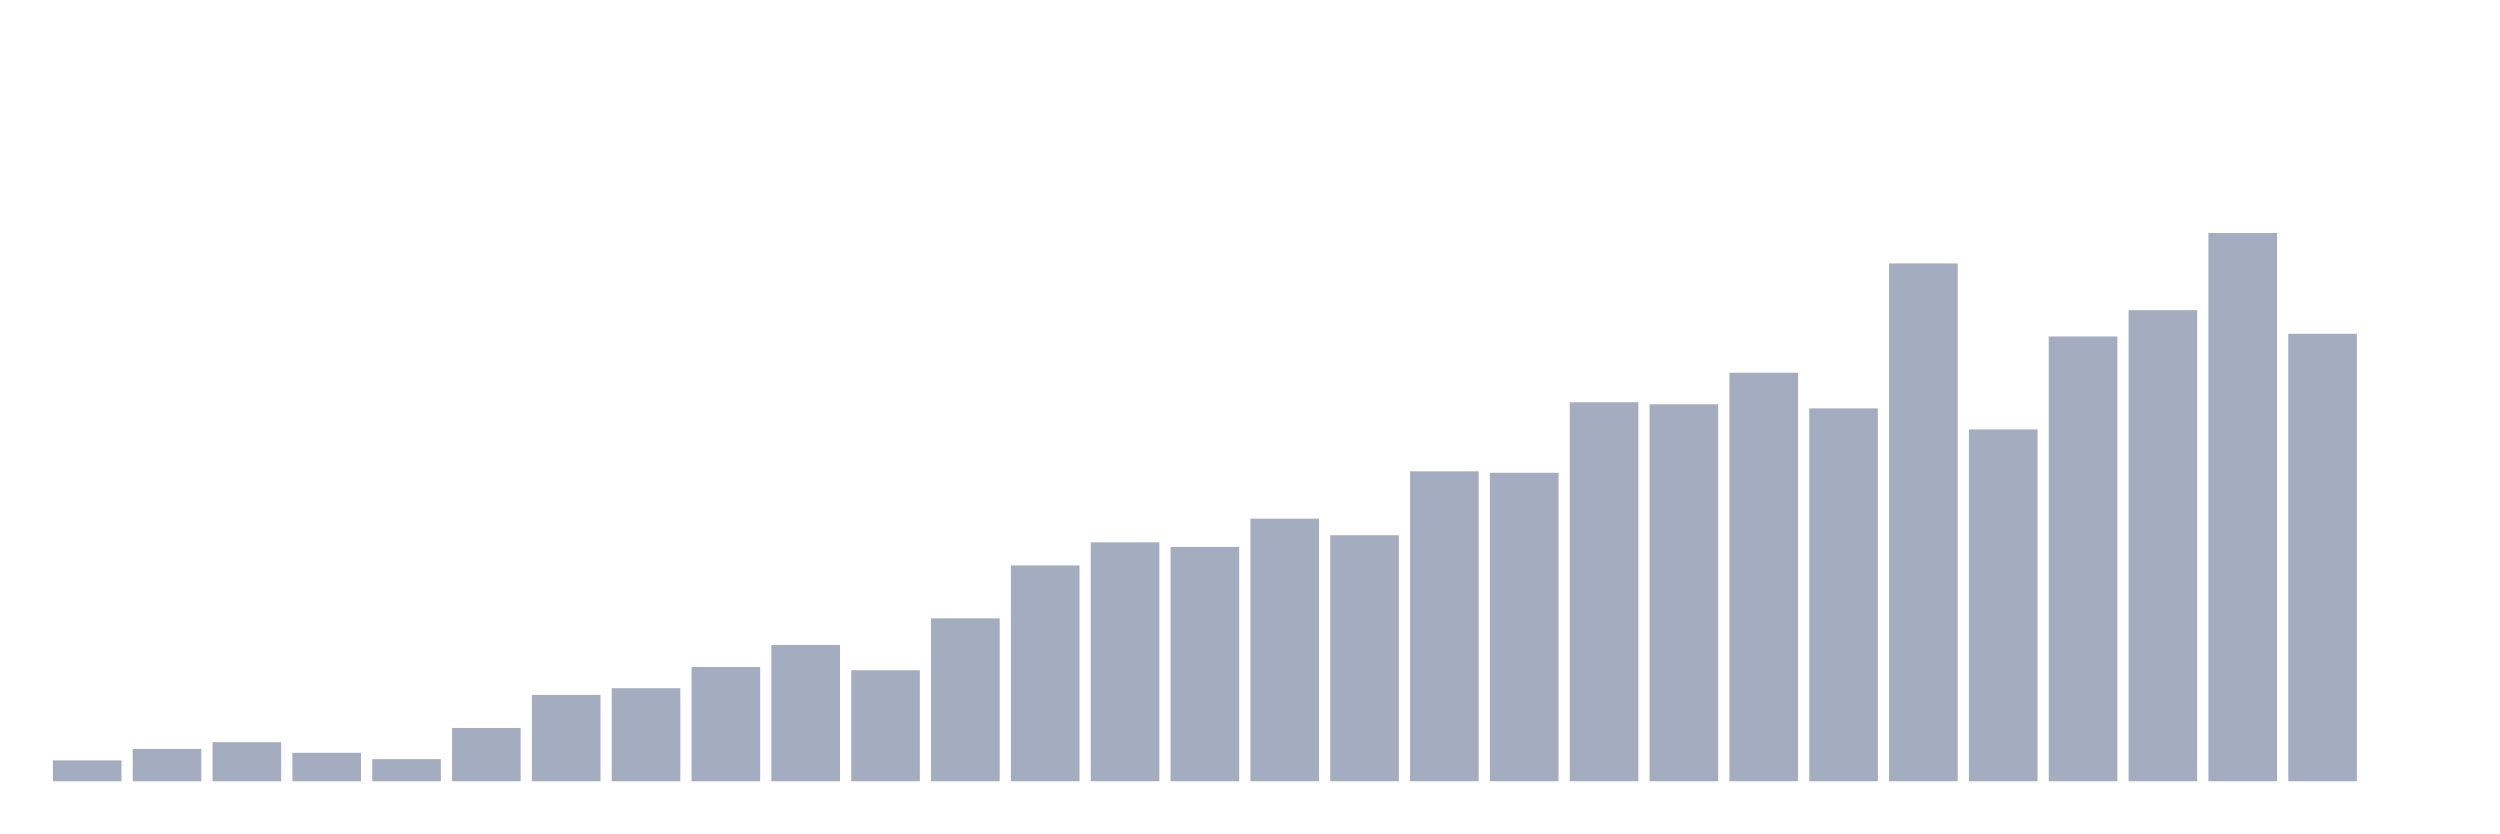
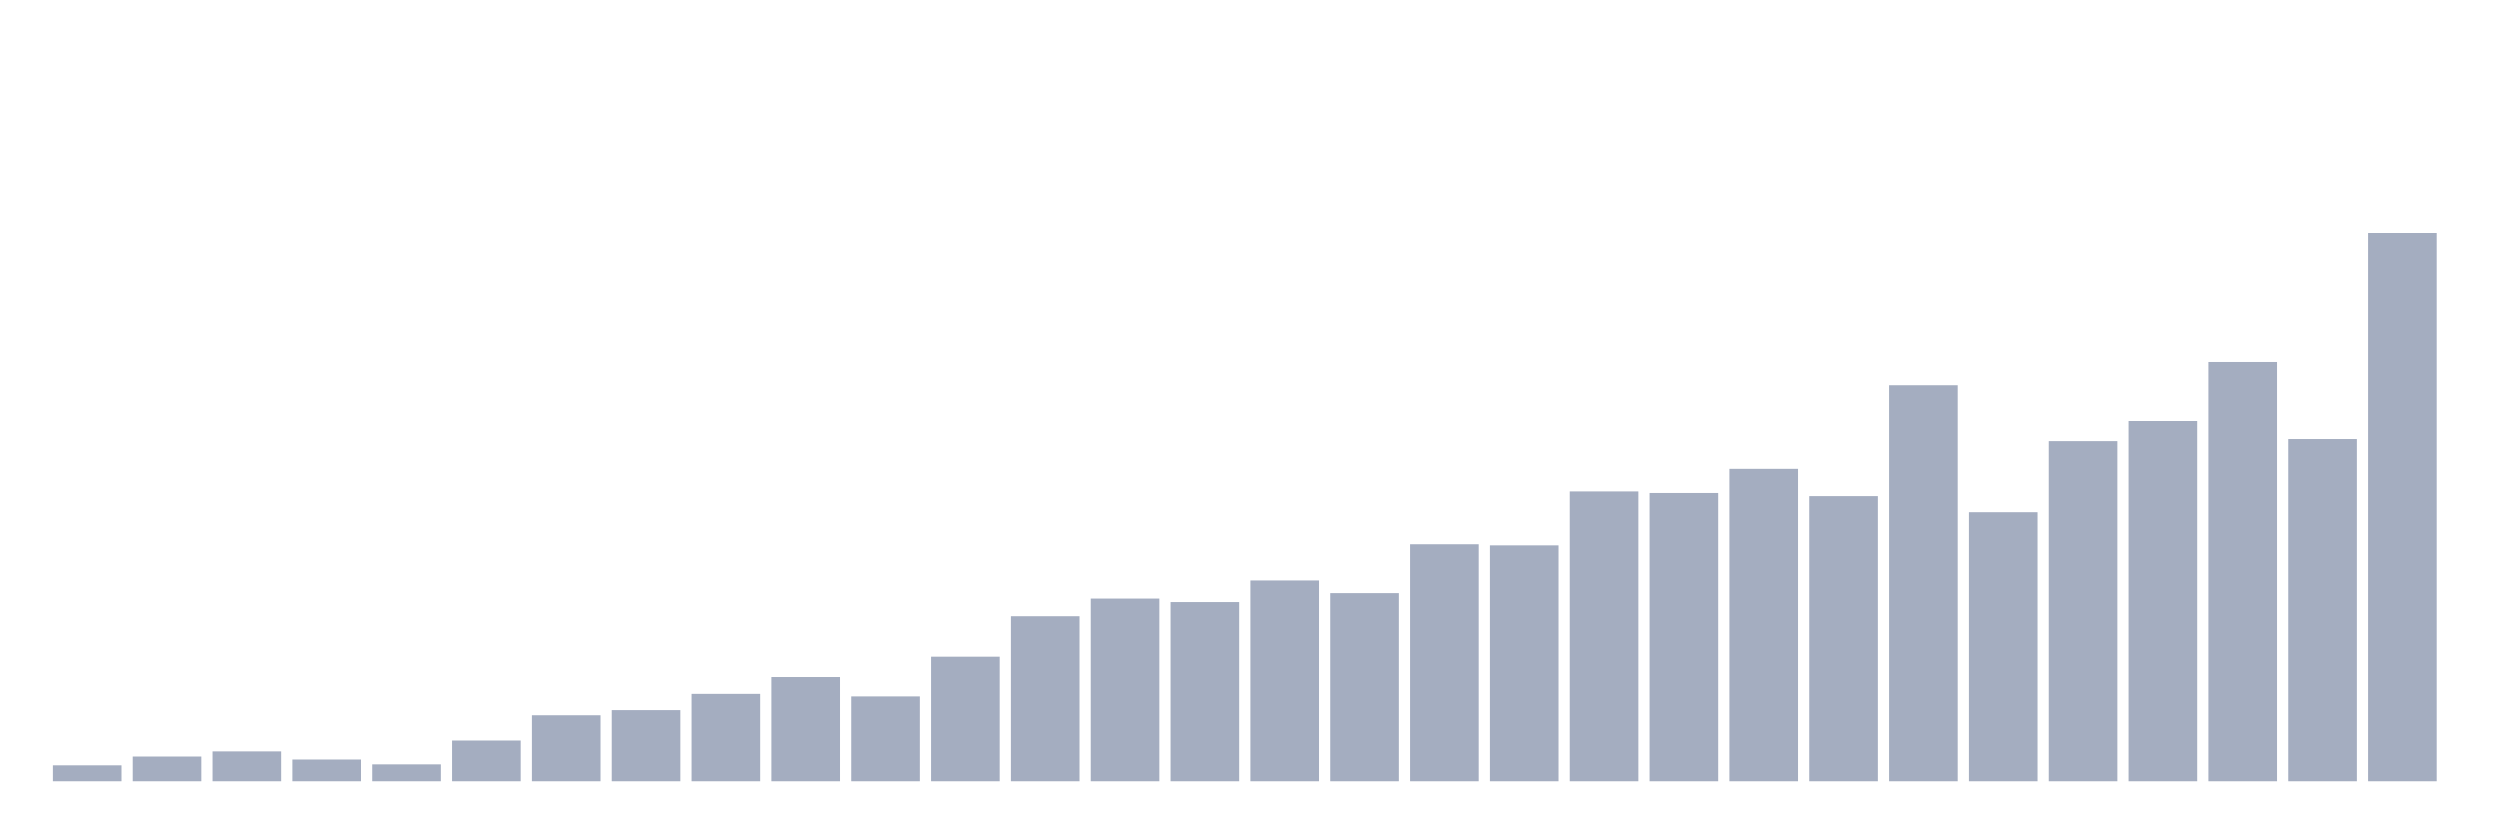
<svg xmlns="http://www.w3.org/2000/svg" viewBox="0 0 480 160">
  <g transform="translate(10,10)">
-     <rect class="bar" x="0.153" width="13.175" y="135.997" height="4.003" fill="rgb(164,173,192)" />
-     <rect class="bar" x="15.482" width="13.175" y="133.789" height="6.211" fill="rgb(164,173,192)" />
-     <rect class="bar" x="30.81" width="13.175" y="132.499" height="7.501" fill="rgb(164,173,192)" />
-     <rect class="bar" x="46.138" width="13.175" y="134.538" height="5.462" fill="rgb(164,173,192)" />
-     <rect class="bar" x="61.466" width="13.175" y="135.754" height="4.246" fill="rgb(164,173,192)" />
-     <rect class="bar" x="76.794" width="13.175" y="129.767" height="10.233" fill="rgb(164,173,192)" />
-     <rect class="bar" x="92.123" width="13.175" y="123.426" height="16.574" fill="rgb(164,173,192)" />
-     <rect class="bar" x="107.451" width="13.175" y="122.135" height="17.865" fill="rgb(164,173,192)" />
-     <rect class="bar" x="122.779" width="13.175" y="118.057" height="21.943" fill="rgb(164,173,192)" />
-     <rect class="bar" x="138.107" width="13.175" y="113.829" height="26.171" fill="rgb(164,173,192)" />
-     <rect class="bar" x="153.436" width="13.175" y="118.693" height="21.307" fill="rgb(164,173,192)" />
-     <rect class="bar" x="168.764" width="13.175" y="108.722" height="31.278" fill="rgb(164,173,192)" />
-     <rect class="bar" x="184.092" width="13.175" y="98.564" height="41.436" fill="rgb(164,173,192)" />
-     <rect class="bar" x="199.42" width="13.175" y="94.131" height="45.869" fill="rgb(164,173,192)" />
-     <rect class="bar" x="214.748" width="13.175" y="95.01" height="44.99" fill="rgb(164,173,192)" />
-     <rect class="bar" x="230.077" width="13.175" y="89.585" height="50.415" fill="rgb(164,173,192)" />
-     <rect class="bar" x="245.405" width="13.175" y="92.765" height="47.235" fill="rgb(164,173,192)" />
-     <rect class="bar" x="260.733" width="13.175" y="80.494" height="59.506" fill="rgb(164,173,192)" />
-     <rect class="bar" x="276.061" width="13.175" y="80.774" height="59.226" fill="rgb(164,173,192)" />
-     <rect class="bar" x="291.39" width="13.175" y="67.231" height="72.769" fill="rgb(164,173,192)" />
-     <rect class="bar" x="306.718" width="13.175" y="67.623" height="72.377" fill="rgb(164,173,192)" />
-     <rect class="bar" x="322.046" width="13.175" y="61.562" height="78.438" fill="rgb(164,173,192)" />
-     <rect class="bar" x="337.374" width="13.175" y="68.409" height="71.591" fill="rgb(164,173,192)" />
-     <rect class="bar" x="352.702" width="13.175" y="40.573" height="99.427" fill="rgb(164,173,192)" />
-     <rect class="bar" x="368.031" width="13.175" y="72.45" height="67.55" fill="rgb(164,173,192)" />
-     <rect class="bar" x="383.359" width="13.175" y="54.603" height="85.397" fill="rgb(164,173,192)" />
-     <rect class="bar" x="398.687" width="13.175" y="49.553" height="90.447" fill="rgb(164,173,192)" />
-     <rect class="bar" x="414.015" width="13.175" y="34.737" height="105.263" fill="rgb(164,173,192)" />
-     <rect class="bar" x="429.344" width="13.175" y="54.08" height="85.92" fill="rgb(164,173,192)" />
-     <rect class="bar" x="444.672" width="13.175" y="140" height="0" fill="rgb(164,173,192)" />
+     <rect class="bar" x="0.153" width="13.175" y="136.939" height="3.061" fill="rgb(164,173,192)" />
+     <rect class="bar" x="15.482" width="13.175" y="135.25" height="4.75" fill="rgb(164,173,192)" />
+     <rect class="bar" x="30.81" width="13.175" y="134.263" height="5.737" fill="rgb(164,173,192)" />
+     <rect class="bar" x="46.138" width="13.175" y="135.823" height="4.177" fill="rgb(164,173,192)" />
+     <rect class="bar" x="61.466" width="13.175" y="136.753" height="3.247" fill="rgb(164,173,192)" />
+     <rect class="bar" x="76.794" width="13.175" y="132.175" height="7.825" fill="rgb(164,173,192)" />
+     <rect class="bar" x="92.123" width="13.175" y="127.325" height="12.675" fill="rgb(164,173,192)" />
+     <rect class="bar" x="107.451" width="13.175" y="126.338" height="13.662" fill="rgb(164,173,192)" />
+     <rect class="bar" x="122.779" width="13.175" y="123.219" height="16.781" fill="rgb(164,173,192)" />
+     <rect class="bar" x="138.107" width="13.175" y="119.986" height="20.014" fill="rgb(164,173,192)" />
+     <rect class="bar" x="153.436" width="13.175" y="123.706" height="16.294" fill="rgb(164,173,192)" />
+     <rect class="bar" x="168.764" width="13.175" y="116.08" height="23.92" fill="rgb(164,173,192)" />
+     <rect class="bar" x="184.092" width="13.175" y="108.312" height="31.688" fill="rgb(164,173,192)" />
+     <rect class="bar" x="199.42" width="13.175" y="104.922" height="35.078" fill="rgb(164,173,192)" />
+     <rect class="bar" x="214.748" width="13.175" y="105.594" height="34.406" fill="rgb(164,173,192)" />
+     <rect class="bar" x="230.077" width="13.175" y="101.445" height="38.555" fill="rgb(164,173,192)" />
+     <rect class="bar" x="245.405" width="13.175" y="103.877" height="36.123" fill="rgb(164,173,192)" />
+     <rect class="bar" x="260.733" width="13.175" y="94.493" height="45.507" fill="rgb(164,173,192)" />
+     <rect class="bar" x="276.061" width="13.175" y="94.707" height="45.293" fill="rgb(164,173,192)" />
+     <rect class="bar" x="291.39" width="13.175" y="84.35" height="55.65" fill="rgb(164,173,192)" />
+     <rect class="bar" x="306.718" width="13.175" y="84.65" height="55.35" fill="rgb(164,173,192)" />
+     <rect class="bar" x="322.046" width="13.175" y="80.015" height="59.985" fill="rgb(164,173,192)" />
+     <rect class="bar" x="337.374" width="13.175" y="85.251" height="54.749" fill="rgb(164,173,192)" />
+     <rect class="bar" x="352.702" width="13.175" y="63.964" height="76.036" fill="rgb(164,173,192)" />
+     <rect class="bar" x="368.031" width="13.175" y="88.341" height="51.659" fill="rgb(164,173,192)" />
+     <rect class="bar" x="383.359" width="13.175" y="74.693" height="65.307" fill="rgb(164,173,192)" />
+     <rect class="bar" x="398.687" width="13.175" y="70.831" height="69.169" fill="rgb(164,173,192)" />
+     <rect class="bar" x="414.015" width="13.175" y="59.5" height="80.5" fill="rgb(164,173,192)" />
+     <rect class="bar" x="429.344" width="13.175" y="74.293" height="65.707" fill="rgb(164,173,192)" />
+     <rect class="bar" x="444.672" width="13.175" y="34.737" height="105.263" fill="rgb(164,173,192)" />
  </g>
</svg>
